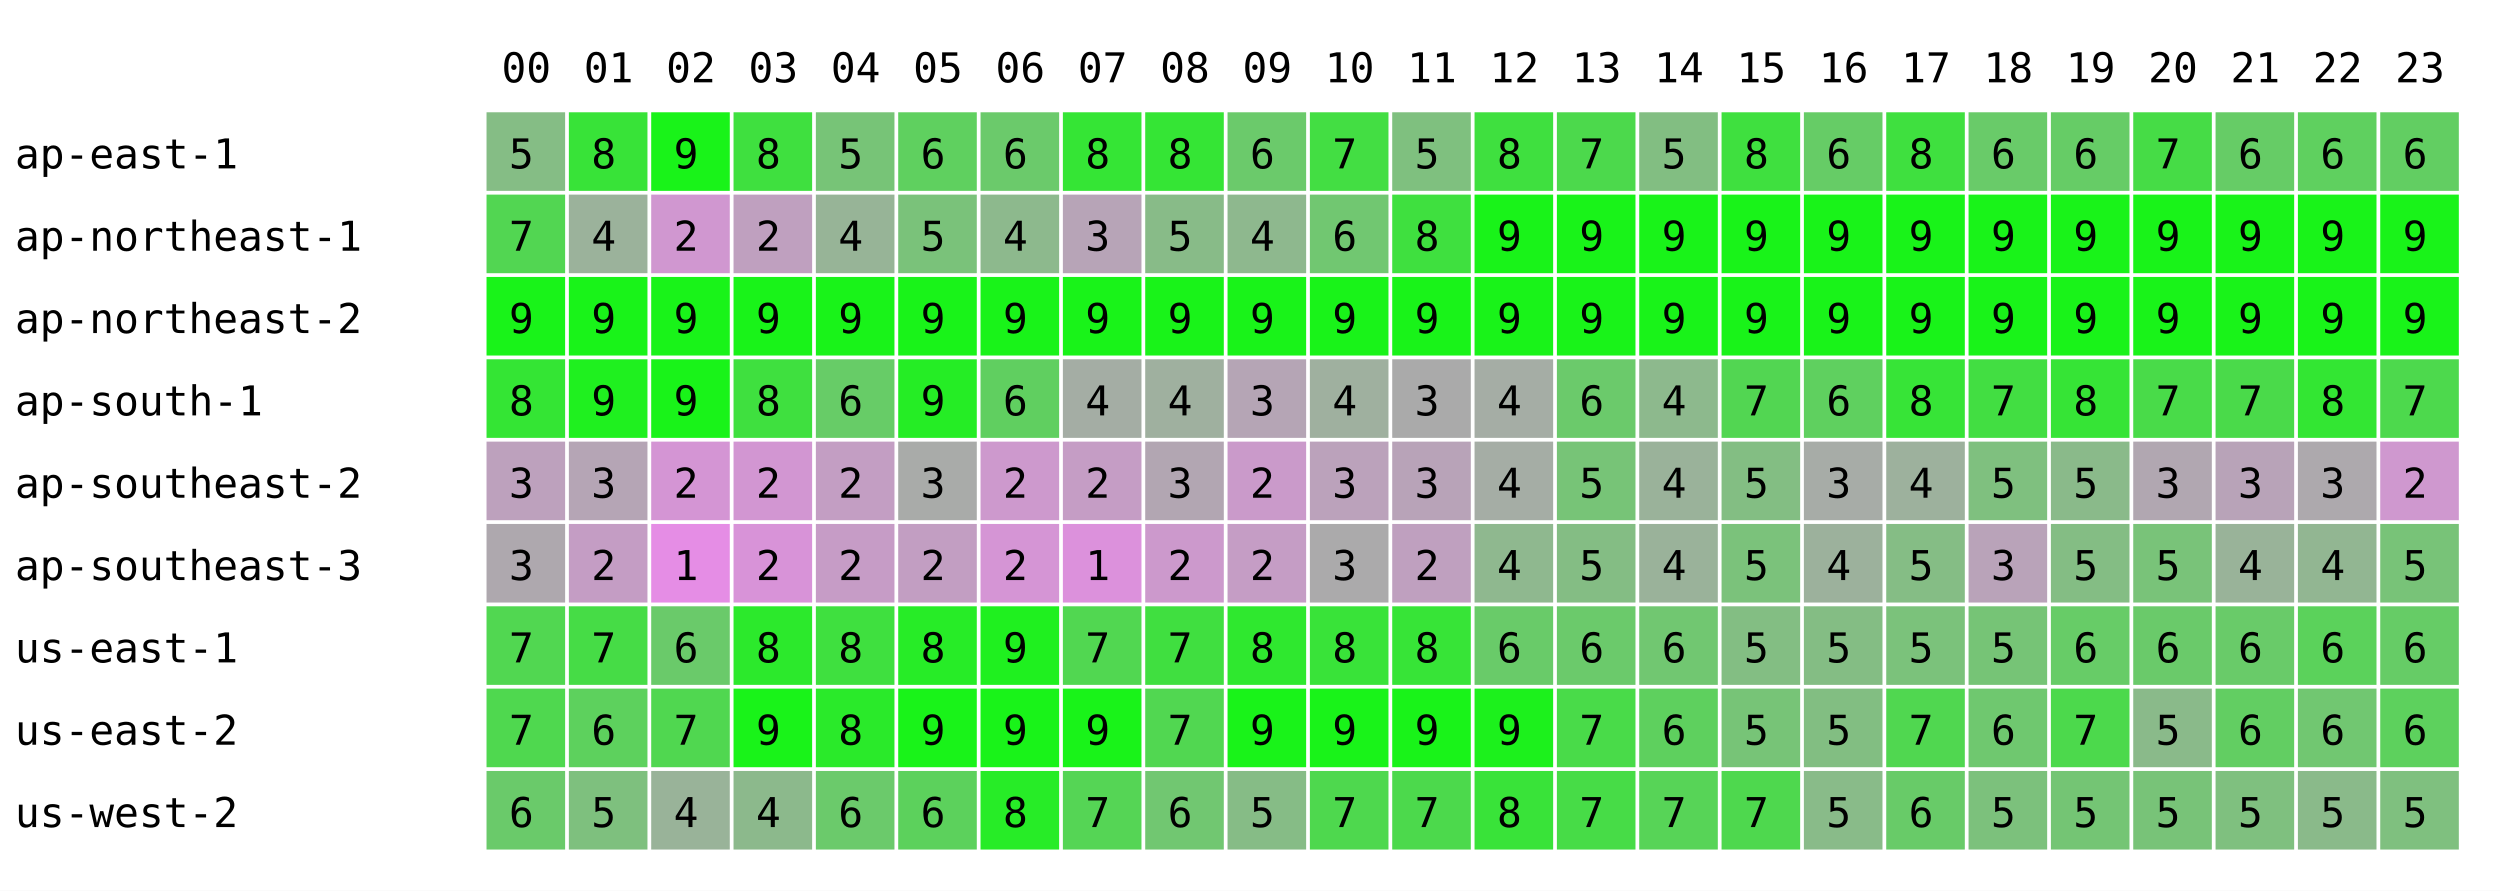
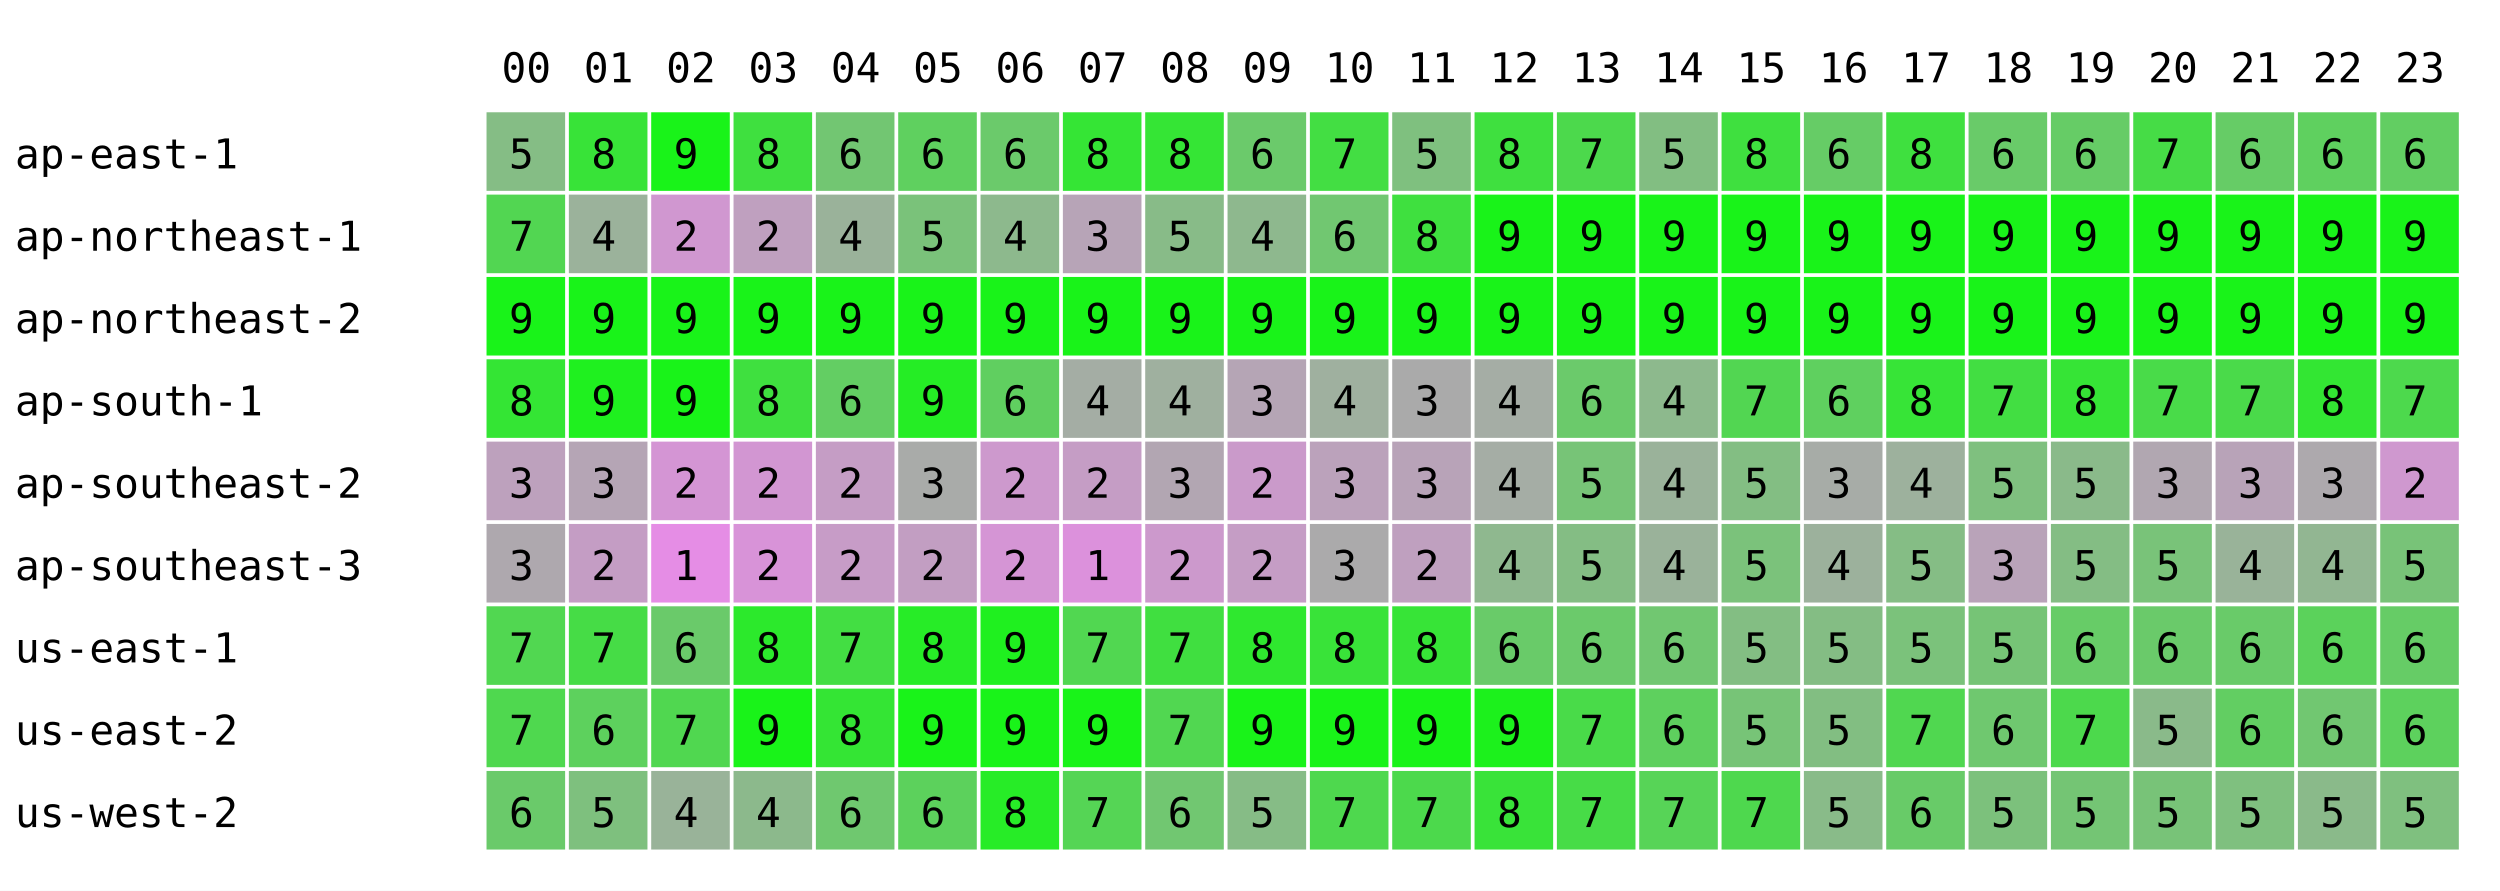
<svg xmlns="http://www.w3.org/2000/svg" width="668" height="238" font-family="monospace" font-size="11">
  <rect width="668" height="238" fill="white" />
  <text x="134" y="22">00</text>
  <text x="156" y="22">01</text>
  <text x="178" y="22">02</text>
  <text x="200" y="22">03</text>
  <text x="222" y="22">04</text>
  <text x="244" y="22">05</text>
  <text x="266" y="22">06</text>
  <text x="288" y="22">07</text>
  <text x="310" y="22">08</text>
  <text x="332" y="22">09</text>
  <text x="354" y="22">10</text>
  <text x="376" y="22">11</text>
  <text x="398" y="22">12</text>
  <text x="420" y="22">13</text>
  <text x="442" y="22">14</text>
  <text x="464" y="22">15</text>
  <text x="486" y="22">16</text>
  <text x="508" y="22">17</text>
  <text x="530" y="22">18</text>
  <text x="552" y="22">19</text>
  <text x="574" y="22">20</text>
  <text x="596" y="22">21</text>
  <text x="618" y="22">22</text>
  <text x="640" y="22">23</text>
  <text x="4" y="45">ap-east-1</text>
  <rect x="130" y="30" width="21" height="21" fill="rgb(133,189,133)" />
  <text x="136" y="45">5</text>
  <rect x="152" y="30" width="21" height="21" fill="rgb(56,227,56)" />
  <text x="158" y="45">8</text>
  <rect x="174" y="30" width="21" height="21" fill="rgb(25,243,25)" />
  <text x="180" y="45">9</text>
  <rect x="196" y="30" width="21" height="21" fill="rgb(63,224,63)" />
  <text x="202" y="45">8</text>
-   <rect x="218" y="30" width="21" height="21" fill="rgb(119,196,119)" />
-   <text x="224" y="45">5</text>
+   <rect x="218" y="30" width="21" height="21" fill="rgb(114,198,114)" />
+   <text x="224" y="45">6</text>
  <rect x="240" y="30" width="21" height="21" fill="rgb(95,208,95)" />
  <text x="246" y="45">6</text>
  <rect x="262" y="30" width="21" height="21" fill="rgb(107,202,107)" />
  <text x="268" y="45">6</text>
  <rect x="284" y="30" width="21" height="21" fill="rgb(53,229,53)" />
  <text x="290" y="45">8</text>
  <rect x="306" y="30" width="21" height="21" fill="rgb(53,229,53)" />
  <text x="312" y="45">8</text>
  <rect x="328" y="30" width="21" height="21" fill="rgb(107,202,107)" />
  <text x="334" y="45">6</text>
  <rect x="350" y="30" width="21" height="21" fill="rgb(67,222,67)" />
  <text x="356" y="45">7</text>
  <rect x="372" y="30" width="21" height="21" fill="rgb(127,192,127)" />
  <text x="378" y="45">5</text>
  <rect x="394" y="30" width="21" height="21" fill="rgb(63,224,63)" />
  <text x="400" y="45">8</text>
  <rect x="416" y="30" width="21" height="21" fill="rgb(76,217,76)" />
  <text x="422" y="45">7</text>
  <rect x="438" y="30" width="21" height="21" fill="rgb(130,190,130)" />
  <text x="444" y="45">5</text>
  <rect x="460" y="30" width="21" height="21" fill="rgb(63,224,63)" />
  <text x="466" y="45">8</text>
  <rect x="482" y="30" width="21" height="21" fill="rgb(102,204,102)" />
  <text x="488" y="45">6</text>
  <rect x="504" y="30" width="21" height="21" fill="rgb(63,224,63)" />
  <text x="510" y="45">8</text>
  <rect x="526" y="30" width="21" height="21" fill="rgb(105,203,105)" />
  <text x="532" y="45">6</text>
  <rect x="548" y="30" width="21" height="21" fill="rgb(102,204,102)" />
  <text x="554" y="45">6</text>
  <rect x="570" y="30" width="21" height="21" fill="rgb(70,220,70)" />
  <text x="576" y="45">7</text>
  <rect x="592" y="30" width="21" height="21" fill="rgb(102,204,102)" />
  <text x="598" y="45">6</text>
  <rect x="614" y="30" width="21" height="21" fill="rgb(95,208,95)" />
  <text x="620" y="45">6</text>
  <rect x="636" y="30" width="21" height="21" fill="rgb(98,206,98)" />
  <text x="642" y="45">6</text>
  <text x="4" y="67">ap-northeast-1</text>
  <rect x="130" y="52" width="21" height="21" fill="rgb(82,214,82)" />
  <text x="136" y="67">7</text>
  <rect x="152" y="52" width="21" height="21" fill="rgb(155,178,155)" />
  <text x="158" y="67">4</text>
  <rect x="174" y="52" width="21" height="21" fill="rgb(208,151,208)" />
  <text x="180" y="67">2</text>
  <rect x="196" y="52" width="21" height="21" fill="rgb(191,160,191)" />
  <text x="202" y="67">2</text>
-   <rect x="218" y="52" width="21" height="21" fill="rgb(151,180,151)" />
+   <rect x="218" y="52" width="21" height="21" fill="rgb(154,178,154)" />
  <text x="224" y="67">4</text>
  <rect x="240" y="52" width="21" height="21" fill="rgb(122,194,122)" />
  <text x="246" y="67">5</text>
  <rect x="262" y="52" width="21" height="21" fill="rgb(141,185,141)" />
  <text x="268" y="67">4</text>
  <rect x="284" y="52" width="21" height="21" fill="rgb(183,164,183)" />
  <text x="290" y="67">3</text>
  <rect x="306" y="52" width="21" height="21" fill="rgb(136,187,136)" />
  <text x="312" y="67">5</text>
  <rect x="328" y="52" width="21" height="21" fill="rgb(142,184,142)" />
  <text x="334" y="67">4</text>
  <rect x="350" y="52" width="21" height="21" fill="rgb(113,199,113)" />
  <text x="356" y="67">6</text>
  <rect x="372" y="52" width="21" height="21" fill="rgb(63,224,63)" />
  <text x="378" y="67">8</text>
  <rect x="394" y="52" width="21" height="21" fill="rgb(25,243,25)" />
  <text x="400" y="67">9</text>
  <rect x="416" y="52" width="21" height="21" fill="rgb(25,243,25)" />
  <text x="422" y="67">9</text>
  <rect x="438" y="52" width="21" height="21" fill="rgb(25,243,25)" />
  <text x="444" y="67">9</text>
  <rect x="460" y="52" width="21" height="21" fill="rgb(25,243,25)" />
  <text x="466" y="67">9</text>
  <rect x="482" y="52" width="21" height="21" fill="rgb(25,243,25)" />
  <text x="488" y="67">9</text>
  <rect x="504" y="52" width="21" height="21" fill="rgb(25,243,25)" />
  <text x="510" y="67">9</text>
  <rect x="526" y="52" width="21" height="21" fill="rgb(25,243,25)" />
  <text x="532" y="67">9</text>
  <rect x="548" y="52" width="21" height="21" fill="rgb(25,243,25)" />
  <text x="554" y="67">9</text>
  <rect x="570" y="52" width="21" height="21" fill="rgb(25,243,25)" />
  <text x="576" y="67">9</text>
  <rect x="592" y="52" width="21" height="21" fill="rgb(25,243,25)" />
  <text x="598" y="67">9</text>
  <rect x="614" y="52" width="21" height="21" fill="rgb(25,243,25)" />
  <text x="620" y="67">9</text>
  <rect x="636" y="52" width="21" height="21" fill="rgb(25,243,25)" />
  <text x="642" y="67">9</text>
  <text x="4" y="89">ap-northeast-2</text>
  <rect x="130" y="74" width="21" height="21" fill="rgb(25,243,25)" />
  <text x="136" y="89">9</text>
  <rect x="152" y="74" width="21" height="21" fill="rgb(25,243,25)" />
  <text x="158" y="89">9</text>
  <rect x="174" y="74" width="21" height="21" fill="rgb(25,243,25)" />
  <text x="180" y="89">9</text>
  <rect x="196" y="74" width="21" height="21" fill="rgb(25,243,25)" />
  <text x="202" y="89">9</text>
  <rect x="218" y="74" width="21" height="21" fill="rgb(25,243,25)" />
  <text x="224" y="89">9</text>
  <rect x="240" y="74" width="21" height="21" fill="rgb(25,243,25)" />
  <text x="246" y="89">9</text>
  <rect x="262" y="74" width="21" height="21" fill="rgb(25,243,25)" />
  <text x="268" y="89">9</text>
  <rect x="284" y="74" width="21" height="21" fill="rgb(25,243,25)" />
  <text x="290" y="89">9</text>
  <rect x="306" y="74" width="21" height="21" fill="rgb(25,243,25)" />
  <text x="312" y="89">9</text>
  <rect x="328" y="74" width="21" height="21" fill="rgb(25,243,25)" />
  <text x="334" y="89">9</text>
  <rect x="350" y="74" width="21" height="21" fill="rgb(25,243,25)" />
  <text x="356" y="89">9</text>
  <rect x="372" y="74" width="21" height="21" fill="rgb(25,243,25)" />
  <text x="378" y="89">9</text>
  <rect x="394" y="74" width="21" height="21" fill="rgb(25,243,25)" />
  <text x="400" y="89">9</text>
  <rect x="416" y="74" width="21" height="21" fill="rgb(25,243,25)" />
  <text x="422" y="89">9</text>
  <rect x="438" y="74" width="21" height="21" fill="rgb(25,243,25)" />
  <text x="444" y="89">9</text>
  <rect x="460" y="74" width="21" height="21" fill="rgb(25,243,25)" />
  <text x="466" y="89">9</text>
  <rect x="482" y="74" width="21" height="21" fill="rgb(25,243,25)" />
  <text x="488" y="89">9</text>
  <rect x="504" y="74" width="21" height="21" fill="rgb(25,243,25)" />
  <text x="510" y="89">9</text>
  <rect x="526" y="74" width="21" height="21" fill="rgb(25,243,25)" />
  <text x="532" y="89">9</text>
  <rect x="548" y="74" width="21" height="21" fill="rgb(25,243,25)" />
  <text x="554" y="89">9</text>
  <rect x="570" y="74" width="21" height="21" fill="rgb(25,243,25)" />
  <text x="576" y="89">9</text>
  <rect x="592" y="74" width="21" height="21" fill="rgb(25,243,25)" />
  <text x="598" y="89">9</text>
  <rect x="614" y="74" width="21" height="21" fill="rgb(25,243,25)" />
  <text x="620" y="89">9</text>
  <rect x="636" y="74" width="21" height="21" fill="rgb(25,243,25)" />
  <text x="642" y="89">9</text>
  <text x="4" y="111">ap-south-1</text>
  <rect x="130" y="96" width="21" height="21" fill="rgb(52,229,52)" />
  <text x="136" y="111">8</text>
  <rect x="152" y="96" width="21" height="21" fill="rgb(31,240,31)" />
  <text x="158" y="111">9</text>
  <rect x="174" y="96" width="21" height="21" fill="rgb(25,243,25)" />
  <text x="180" y="111">9</text>
  <rect x="196" y="96" width="21" height="21" fill="rgb(63,224,63)" />
  <text x="202" y="111">8</text>
-   <rect x="218" y="96" width="21" height="21" fill="rgb(103,204,103)" />
+   <rect x="218" y="96" width="21" height="21" fill="rgb(99,206,99)" />
  <text x="224" y="111">6</text>
  <rect x="240" y="96" width="21" height="21" fill="rgb(37,237,37)" />
  <text x="246" y="111">9</text>
  <rect x="262" y="96" width="21" height="21" fill="rgb(96,207,96)" />
  <text x="268" y="111">6</text>
  <rect x="284" y="96" width="21" height="21" fill="rgb(164,173,164)" />
  <text x="290" y="111">4</text>
  <rect x="306" y="96" width="21" height="21" fill="rgb(159,176,159)" />
  <text x="312" y="111">4</text>
  <rect x="328" y="96" width="21" height="21" fill="rgb(181,165,181)" />
  <text x="334" y="111">3</text>
  <rect x="350" y="96" width="21" height="21" fill="rgb(159,176,159)" />
  <text x="356" y="111">4</text>
  <rect x="372" y="96" width="21" height="21" fill="rgb(170,170,170)" />
  <text x="378" y="111">3</text>
  <rect x="394" y="96" width="21" height="21" fill="rgb(165,173,165)" />
  <text x="400" y="111">4</text>
  <rect x="416" y="96" width="21" height="21" fill="rgb(107,202,107)" />
  <text x="422" y="111">6</text>
  <rect x="438" y="96" width="21" height="21" fill="rgb(141,185,141)" />
  <text x="444" y="111">4</text>
  <rect x="460" y="96" width="21" height="21" fill="rgb(82,214,82)" />
  <text x="466" y="111">7</text>
  <rect x="482" y="96" width="21" height="21" fill="rgb(95,208,95)" />
  <text x="488" y="111">6</text>
  <rect x="504" y="96" width="21" height="21" fill="rgb(55,228,55)" />
  <text x="510" y="111">8</text>
  <rect x="526" y="96" width="21" height="21" fill="rgb(66,222,66)" />
  <text x="532" y="111">7</text>
  <rect x="548" y="96" width="21" height="21" fill="rgb(54,228,54)" />
  <text x="554" y="111">8</text>
  <rect x="570" y="96" width="21" height="21" fill="rgb(73,219,73)" />
  <text x="576" y="111">7</text>
  <rect x="592" y="96" width="21" height="21" fill="rgb(74,218,74)" />
  <text x="598" y="111">7</text>
  <rect x="614" y="96" width="21" height="21" fill="rgb(51,230,51)" />
  <text x="620" y="111">8</text>
  <rect x="636" y="96" width="21" height="21" fill="rgb(77,217,77)" />
  <text x="642" y="111">7</text>
  <text x="4" y="133">ap-southeast-2</text>
  <rect x="130" y="118" width="21" height="21" fill="rgb(189,161,189)" />
  <text x="136" y="133">3</text>
  <rect x="152" y="118" width="21" height="21" fill="rgb(181,165,181)" />
  <text x="158" y="133">3</text>
  <rect x="174" y="118" width="21" height="21" fill="rgb(212,149,212)" />
  <text x="180" y="133">2</text>
  <rect x="196" y="118" width="21" height="21" fill="rgb(210,150,210)" />
  <text x="202" y="133">2</text>
-   <rect x="218" y="118" width="21" height="21" fill="rgb(195,158,195)" />
+   <rect x="218" y="118" width="21" height="21" fill="rgb(197,157,197)" />
  <text x="224" y="133">2</text>
  <rect x="240" y="118" width="21" height="21" fill="rgb(169,171,169)" />
  <text x="246" y="133">3</text>
  <rect x="262" y="118" width="21" height="21" fill="rgb(205,153,205)" />
  <text x="268" y="133">2</text>
  <rect x="284" y="118" width="21" height="21" fill="rgb(197,157,197)" />
  <text x="290" y="133">2</text>
  <rect x="306" y="118" width="21" height="21" fill="rgb(178,166,178)" />
  <text x="312" y="133">3</text>
  <rect x="328" y="118" width="21" height="21" fill="rgb(202,154,202)" />
  <text x="334" y="133">2</text>
  <rect x="350" y="118" width="21" height="21" fill="rgb(187,162,187)" />
  <text x="356" y="133">3</text>
  <rect x="372" y="118" width="21" height="21" fill="rgb(184,163,184)" />
  <text x="378" y="133">3</text>
  <rect x="394" y="118" width="21" height="21" fill="rgb(165,173,165)" />
  <text x="400" y="133">4</text>
  <rect x="416" y="118" width="21" height="21" fill="rgb(119,196,119)" />
  <text x="422" y="133">5</text>
  <rect x="438" y="118" width="21" height="21" fill="rgb(154,178,154)" />
  <text x="444" y="133">4</text>
  <rect x="460" y="118" width="21" height="21" fill="rgb(131,190,131)" />
  <text x="466" y="133">5</text>
  <rect x="482" y="118" width="21" height="21" fill="rgb(167,172,167)" />
  <text x="488" y="133">3</text>
  <rect x="504" y="118" width="21" height="21" fill="rgb(157,177,157)" />
  <text x="510" y="133">4</text>
  <rect x="526" y="118" width="21" height="21" fill="rgb(127,192,127)" />
  <text x="532" y="133">5</text>
  <rect x="548" y="118" width="21" height="21" fill="rgb(138,186,138)" />
  <text x="554" y="133">5</text>
  <rect x="570" y="118" width="21" height="21" fill="rgb(177,167,177)" />
  <text x="576" y="133">3</text>
  <rect x="592" y="118" width="21" height="21" fill="rgb(184,163,184)" />
  <text x="598" y="133">3</text>
  <rect x="614" y="118" width="21" height="21" fill="rgb(173,169,173)" />
  <text x="620" y="133">3</text>
  <rect x="636" y="118" width="21" height="21" fill="rgb(207,152,207)" />
  <text x="642" y="133">2</text>
  <text x="4" y="155">ap-southeast-3</text>
  <rect x="130" y="140" width="21" height="21" fill="rgb(174,168,174)" />
  <text x="136" y="155">3</text>
  <rect x="152" y="140" width="21" height="21" fill="rgb(196,157,196)" />
  <text x="158" y="155">2</text>
  <rect x="174" y="140" width="21" height="21" fill="rgb(229,141,229)" />
  <text x="180" y="155">1</text>
  <rect x="196" y="140" width="21" height="21" fill="rgb(216,147,216)" />
  <text x="202" y="155">2</text>
-   <rect x="218" y="140" width="21" height="21" fill="rgb(198,156,198)" />
+   <rect x="218" y="140" width="21" height="21" fill="rgb(199,156,199)" />
  <text x="224" y="155">2</text>
  <rect x="240" y="140" width="21" height="21" fill="rgb(194,158,194)" />
  <text x="246" y="155">2</text>
  <rect x="262" y="140" width="21" height="21" fill="rgb(213,149,213)" />
  <text x="268" y="155">2</text>
  <rect x="284" y="140" width="21" height="21" fill="rgb(220,145,220)" />
  <text x="290" y="155">1</text>
  <rect x="306" y="140" width="21" height="21" fill="rgb(204,153,204)" />
  <text x="312" y="155">2</text>
  <rect x="328" y="140" width="21" height="21" fill="rgb(197,157,197)" />
  <text x="334" y="155">2</text>
  <rect x="350" y="140" width="21" height="21" fill="rgb(171,170,171)" />
  <text x="356" y="155">3</text>
  <rect x="372" y="140" width="21" height="21" fill="rgb(191,160,191)" />
  <text x="378" y="155">2</text>
  <rect x="394" y="140" width="21" height="21" fill="rgb(143,184,143)" />
  <text x="400" y="155">4</text>
  <rect x="416" y="140" width="21" height="21" fill="rgb(132,189,132)" />
  <text x="422" y="155">5</text>
  <rect x="438" y="140" width="21" height="21" fill="rgb(154,178,154)" />
  <text x="444" y="155">4</text>
  <rect x="460" y="140" width="21" height="21" fill="rgb(123,194,123)" />
  <text x="466" y="155">5</text>
  <rect x="482" y="140" width="21" height="21" fill="rgb(156,177,156)" />
  <text x="488" y="155">4</text>
  <rect x="504" y="140" width="21" height="21" fill="rgb(133,189,133)" />
  <text x="510" y="155">5</text>
  <rect x="526" y="140" width="21" height="21" fill="rgb(185,163,185)" />
  <text x="532" y="155">3</text>
  <rect x="548" y="140" width="21" height="21" fill="rgb(132,189,132)" />
  <text x="554" y="155">5</text>
  <rect x="570" y="140" width="21" height="21" fill="rgb(121,195,121)" />
  <text x="576" y="155">5</text>
  <rect x="592" y="140" width="21" height="21" fill="rgb(153,179,153)" />
  <text x="598" y="155">4</text>
  <rect x="614" y="140" width="21" height="21" fill="rgb(146,182,146)" />
  <text x="620" y="155">4</text>
  <rect x="636" y="140" width="21" height="21" fill="rgb(120,195,120)" />
  <text x="642" y="155">5</text>
  <text x="4" y="177">us-east-1</text>
  <rect x="130" y="162" width="21" height="21" fill="rgb(81,215,81)" />
  <text x="136" y="177">7</text>
  <rect x="152" y="162" width="21" height="21" fill="rgb(70,220,70)" />
  <text x="158" y="177">7</text>
  <rect x="174" y="162" width="21" height="21" fill="rgb(106,202,106)" />
  <text x="180" y="177">6</text>
  <rect x="196" y="162" width="21" height="21" fill="rgb(44,233,44)" />
  <text x="202" y="177">8</text>
-   <rect x="218" y="162" width="21" height="21" fill="rgb(63,224,63)" />
-   <text x="224" y="177">8</text>
+   <rect x="218" y="162" width="21" height="21" fill="rgb(67,222,67)" />
+   <text x="224" y="177">7</text>
  <rect x="240" y="162" width="21" height="21" fill="rgb(39,236,39)" />
  <text x="246" y="177">8</text>
  <rect x="262" y="162" width="21" height="21" fill="rgb(31,240,31)" />
  <text x="268" y="177">9</text>
  <rect x="284" y="162" width="21" height="21" fill="rgb(81,215,81)" />
  <text x="290" y="177">7</text>
  <rect x="306" y="162" width="21" height="21" fill="rgb(64,223,64)" />
  <text x="312" y="177">7</text>
  <rect x="328" y="162" width="21" height="21" fill="rgb(47,232,47)" />
  <text x="334" y="177">8</text>
  <rect x="350" y="162" width="21" height="21" fill="rgb(57,227,57)" />
  <text x="356" y="177">8</text>
  <rect x="372" y="162" width="21" height="21" fill="rgb(55,228,55)" />
  <text x="378" y="177">8</text>
  <rect x="394" y="162" width="21" height="21" fill="rgb(105,203,105)" />
  <text x="400" y="177">6</text>
  <rect x="416" y="162" width="21" height="21" fill="rgb(107,202,107)" />
  <text x="422" y="177">6</text>
  <rect x="438" y="162" width="21" height="21" fill="rgb(113,199,113)" />
  <text x="444" y="177">6</text>
  <rect x="460" y="162" width="21" height="21" fill="rgb(131,190,131)" />
  <text x="466" y="177">5</text>
  <rect x="482" y="162" width="21" height="21" fill="rgb(132,189,132)" />
  <text x="488" y="177">5</text>
  <rect x="504" y="162" width="21" height="21" fill="rgb(123,194,123)" />
  <text x="510" y="177">5</text>
  <rect x="526" y="162" width="21" height="21" fill="rgb(118,196,118)" />
  <text x="532" y="177">5</text>
  <rect x="548" y="162" width="21" height="21" fill="rgb(103,204,103)" />
  <text x="554" y="177">6</text>
  <rect x="570" y="162" width="21" height="21" fill="rgb(106,202,106)" />
  <text x="576" y="177">6</text>
  <rect x="592" y="162" width="21" height="21" fill="rgb(105,203,105)" />
  <text x="598" y="177">6</text>
  <rect x="614" y="162" width="21" height="21" fill="rgb(91,210,91)" />
  <text x="620" y="177">6</text>
  <rect x="636" y="162" width="21" height="21" fill="rgb(102,204,102)" />
  <text x="642" y="177">6</text>
  <text x="4" y="199">us-east-2</text>
  <rect x="130" y="184" width="21" height="21" fill="rgb(79,216,79)" />
  <text x="136" y="199">7</text>
  <rect x="152" y="184" width="21" height="21" fill="rgb(93,209,93)" />
  <text x="158" y="199">6</text>
  <rect x="174" y="184" width="21" height="21" fill="rgb(80,215,80)" />
  <text x="180" y="199">7</text>
  <rect x="196" y="184" width="21" height="21" fill="rgb(25,243,25)" />
  <text x="202" y="199">9</text>
-   <rect x="218" y="184" width="21" height="21" fill="rgb(42,234,42)" />
+   <rect x="218" y="184" width="21" height="21" fill="rgb(52,229,52)" />
  <text x="224" y="199">8</text>
  <rect x="240" y="184" width="21" height="21" fill="rgb(25,243,25)" />
  <text x="246" y="199">9</text>
  <rect x="262" y="184" width="21" height="21" fill="rgb(25,243,25)" />
  <text x="268" y="199">9</text>
  <rect x="284" y="184" width="21" height="21" fill="rgb(25,243,25)" />
  <text x="290" y="199">9</text>
  <rect x="306" y="184" width="21" height="21" fill="rgb(81,215,81)" />
  <text x="312" y="199">7</text>
  <rect x="328" y="184" width="21" height="21" fill="rgb(25,243,25)" />
  <text x="334" y="199">9</text>
  <rect x="350" y="184" width="21" height="21" fill="rgb(25,243,25)" />
  <text x="356" y="199">9</text>
  <rect x="372" y="184" width="21" height="21" fill="rgb(25,243,25)" />
  <text x="378" y="199">9</text>
  <rect x="394" y="184" width="21" height="21" fill="rgb(28,241,28)" />
  <text x="400" y="199">9</text>
  <rect x="416" y="184" width="21" height="21" fill="rgb(73,219,73)" />
  <text x="422" y="199">7</text>
  <rect x="438" y="184" width="21" height="21" fill="rgb(94,208,94)" />
  <text x="444" y="199">6</text>
  <rect x="460" y="184" width="21" height="21" fill="rgb(119,196,119)" />
  <text x="466" y="199">5</text>
  <rect x="482" y="184" width="21" height="21" fill="rgb(130,190,130)" />
  <text x="488" y="199">5</text>
  <rect x="504" y="184" width="21" height="21" fill="rgb(80,215,80)" />
  <text x="510" y="199">7</text>
  <rect x="526" y="184" width="21" height="21" fill="rgb(111,200,111)" />
  <text x="532" y="199">6</text>
  <rect x="548" y="184" width="21" height="21" fill="rgb(76,217,76)" />
  <text x="554" y="199">7</text>
  <rect x="570" y="184" width="21" height="21" fill="rgb(138,186,138)" />
  <text x="576" y="199">5</text>
  <rect x="592" y="184" width="21" height="21" fill="rgb(98,206,98)" />
  <text x="598" y="199">6</text>
  <rect x="614" y="184" width="21" height="21" fill="rgb(113,199,113)" />
  <text x="620" y="199">6</text>
  <rect x="636" y="184" width="21" height="21" fill="rgb(93,209,93)" />
  <text x="642" y="199">6</text>
  <text x="4" y="221">us-west-2</text>
  <rect x="130" y="206" width="21" height="21" fill="rgb(106,202,106)" />
  <text x="136" y="221">6</text>
  <rect x="152" y="206" width="21" height="21" fill="rgb(126,192,126)" />
  <text x="158" y="221">5</text>
  <rect x="174" y="206" width="21" height="21" fill="rgb(153,179,153)" />
  <text x="180" y="221">4</text>
  <rect x="196" y="206" width="21" height="21" fill="rgb(140,185,140)" />
  <text x="202" y="221">4</text>
-   <rect x="218" y="206" width="21" height="21" fill="rgb(107,202,107)" />
+   <rect x="218" y="206" width="21" height="21" fill="rgb(111,200,111)" />
  <text x="224" y="221">6</text>
  <rect x="240" y="206" width="21" height="21" fill="rgb(92,209,92)" />
  <text x="246" y="221">6</text>
  <rect x="262" y="206" width="21" height="21" fill="rgb(39,236,39)" />
  <text x="268" y="221">8</text>
  <rect x="284" y="206" width="21" height="21" fill="rgb(85,213,85)" />
  <text x="290" y="221">7</text>
  <rect x="306" y="206" width="21" height="21" fill="rgb(113,199,113)" />
  <text x="312" y="221">6</text>
  <rect x="328" y="206" width="21" height="21" fill="rgb(134,188,134)" />
  <text x="334" y="221">5</text>
  <rect x="350" y="206" width="21" height="21" fill="rgb(78,216,78)" />
  <text x="356" y="221">7</text>
  <rect x="372" y="206" width="21" height="21" fill="rgb(76,217,76)" />
  <text x="378" y="221">7</text>
  <rect x="394" y="206" width="21" height="21" fill="rgb(57,227,57)" />
  <text x="400" y="221">8</text>
  <rect x="416" y="206" width="21" height="21" fill="rgb(71,220,71)" />
  <text x="422" y="221">7</text>
  <rect x="438" y="206" width="21" height="21" fill="rgb(87,212,87)" />
  <text x="444" y="221">7</text>
  <rect x="460" y="206" width="21" height="21" fill="rgb(78,216,78)" />
  <text x="466" y="221">7</text>
  <rect x="482" y="206" width="21" height="21" fill="rgb(137,187,137)" />
  <text x="488" y="221">5</text>
  <rect x="504" y="206" width="21" height="21" fill="rgb(104,203,104)" />
  <text x="510" y="221">6</text>
  <rect x="526" y="206" width="21" height="21" fill="rgb(124,193,124)" />
  <text x="532" y="221">5</text>
  <rect x="548" y="206" width="21" height="21" fill="rgb(116,197,116)" />
  <text x="554" y="221">5</text>
  <rect x="570" y="206" width="21" height="21" fill="rgb(120,195,120)" />
  <text x="576" y="221">5</text>
  <rect x="592" y="206" width="21" height="21" fill="rgb(127,192,127)" />
  <text x="598" y="221">5</text>
  <rect x="614" y="206" width="21" height="21" fill="rgb(138,186,138)" />
  <text x="620" y="221">5</text>
  <rect x="636" y="206" width="21" height="21" fill="rgb(127,192,127)" />
  <text x="642" y="221">5</text>
</svg>
